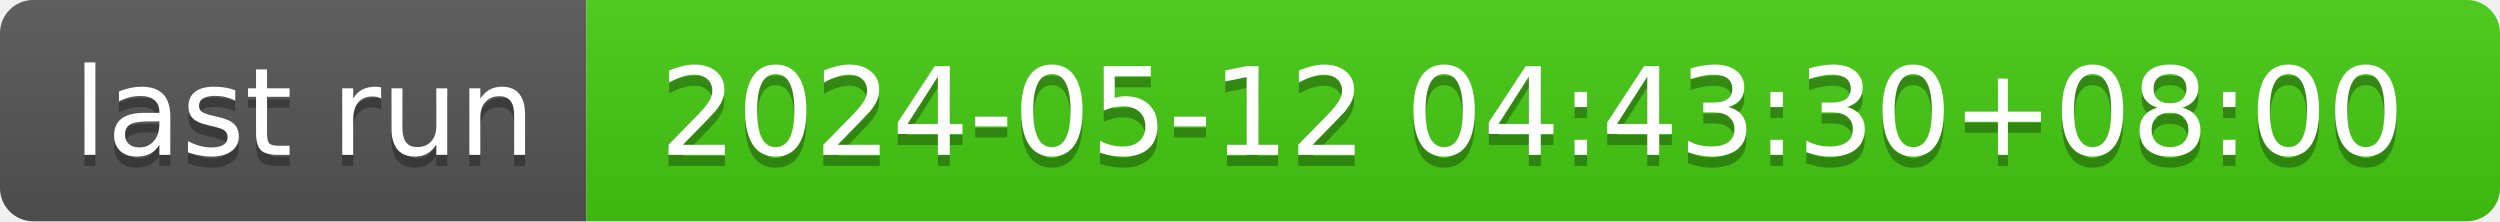
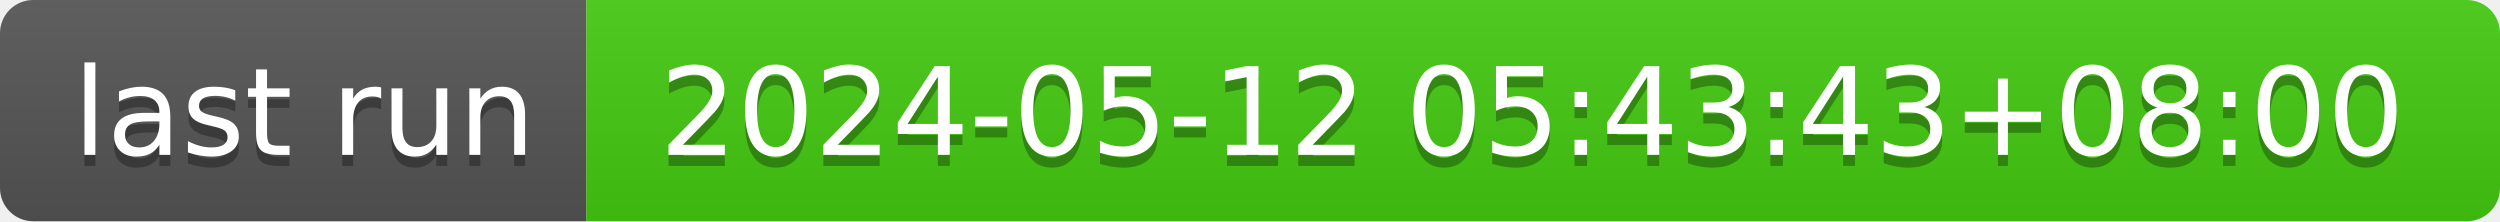
- <svg xmlns="http://www.w3.org/2000/svg" width="226" height="20" role="img" aria-label="last run: 2024-05-12 04:43:30+08:00">
+ <svg xmlns="http://www.w3.org/2000/svg" width="226" height="20" role="img" aria-label="last run: 2024-05-12 05:43:43+08:00">
  <linearGradient id="s" x2="0" y2="100%">
    <stop offset="0" stop-color="#bbb" stop-opacity=".1" />
    <stop offset="1" stop-opacity=".1" />
  </linearGradient>
  <clipPath id="r">
    <rect width="226" height="20" rx="3" fill="#fff" />
  </clipPath>
  <g clip-path="url(#r)">
    <rect width="53" height="20" fill="#555" />
    <rect x="53" width="173" height="20" fill="#4c1" />
    <rect width="226" height="20" fill="url(#s)" />
  </g>
  <g fill="#fff" text-anchor="middle" font-family="Verdana,Geneva,DejaVu Sans,sans-serif" text-rendering="geometricPrecision" font-size="110">
    <text aria-hidden="true" x="275" y="150" fill="#010101" fill-opacity=".3" transform="scale(.1)" textLength="430">last run</text>
    <text x="275" y="140" transform="scale(.1)" fill="#fff" textLength="430">last run</text>
-     <text aria-hidden="true" x="1385" y="150" fill="#010101" fill-opacity=".3" transform="scale(.1)" textLength="1630">2024-05-12 04:43:30+08:00</text>
-     <text x="1385" y="140" transform="scale(.1)" fill="#fff" textLength="1630">2024-05-12 04:43:30+08:00</text>
+     <text aria-hidden="true" x="1385" y="150" fill="#010101" fill-opacity=".3" transform="scale(.1)" textLength="1630">2024-05-12 05:43:43+08:00</text>
+     <text x="1385" y="140" transform="scale(.1)" fill="#fff" textLength="1630">2024-05-12 05:43:43+08:00</text>
  </g>
</svg>
